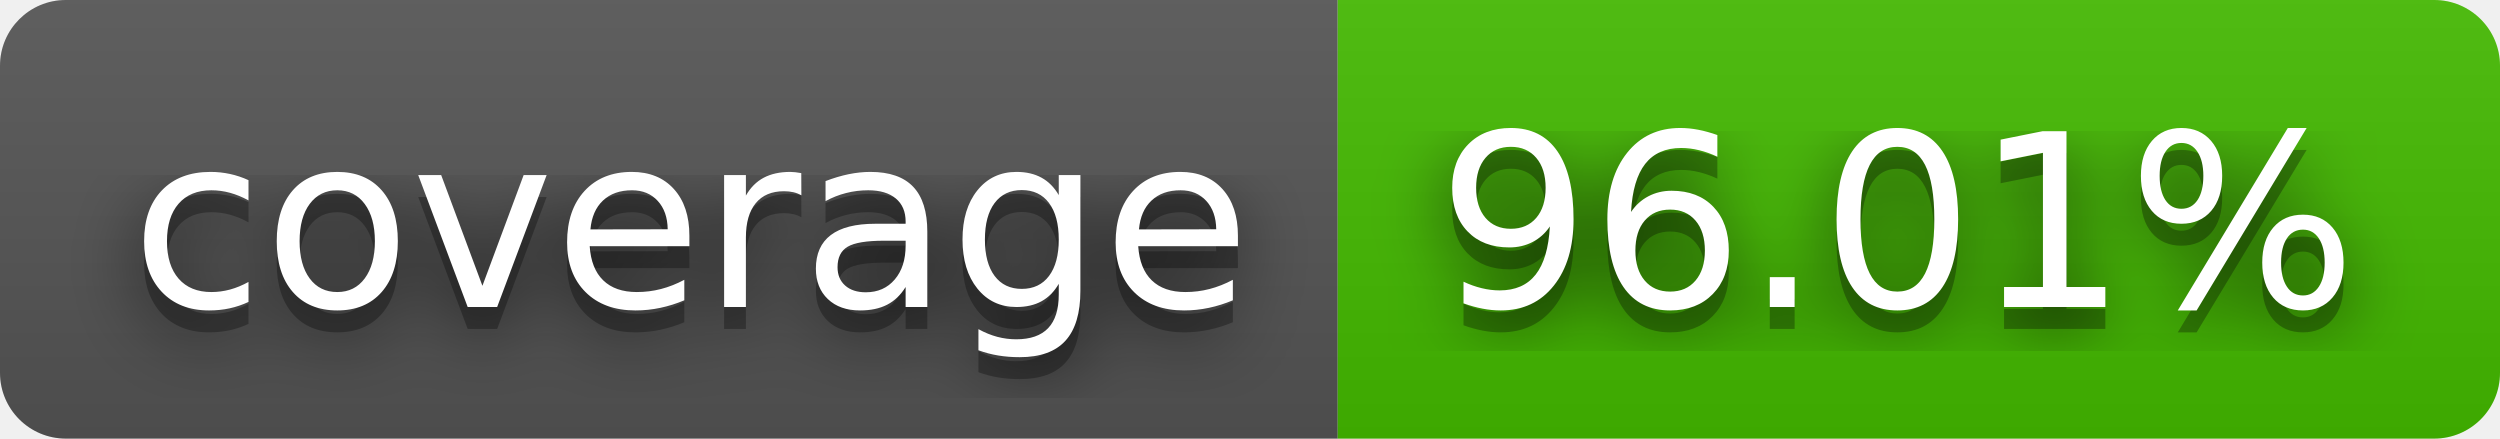
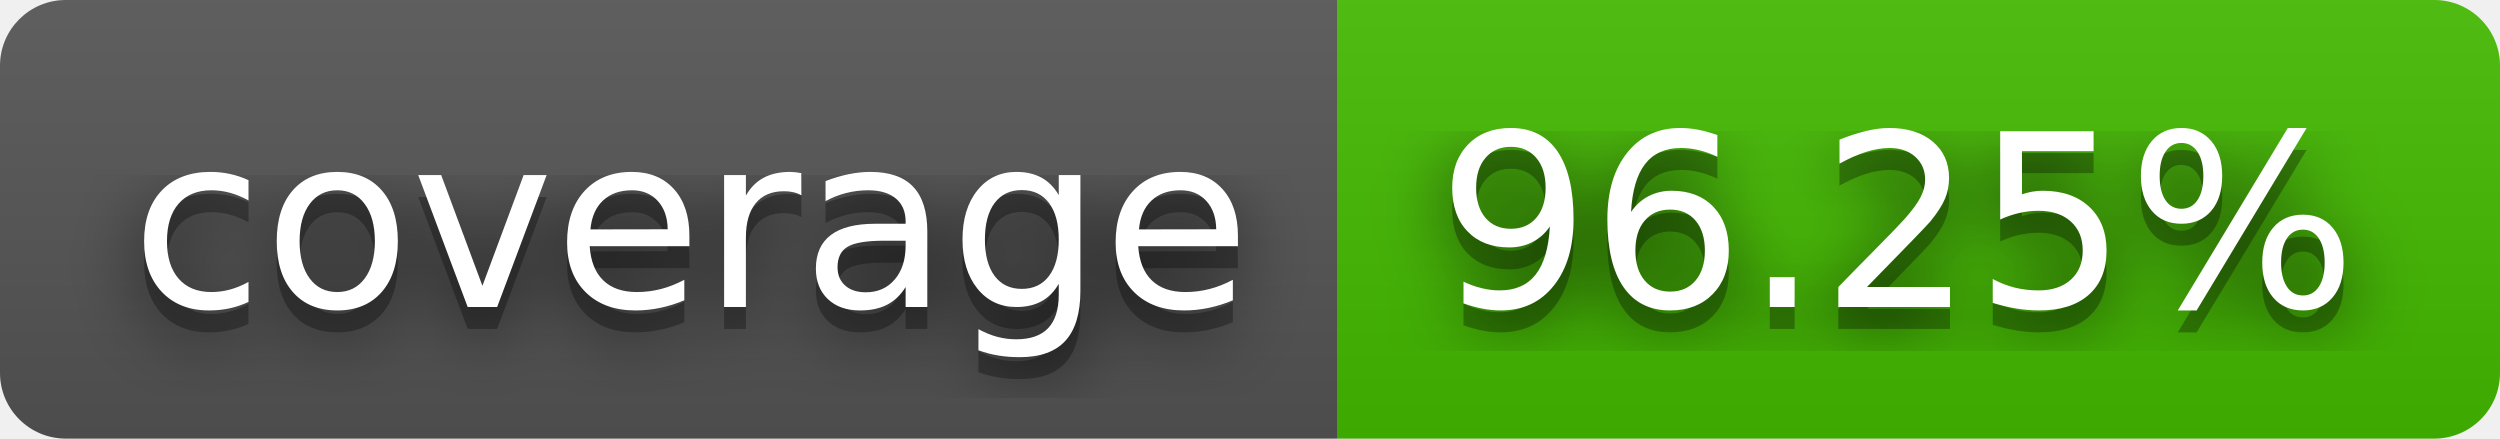
- <svg xmlns="http://www.w3.org/2000/svg" width="114" height="20" role="img" aria-label="coverage: 96.01%">
+ <svg xmlns="http://www.w3.org/2000/svg" width="114" height="20" role="img" aria-label="coverage: 96.25%">
  <filter id="blur">
    <feGaussianBlur stdDeviation="16" />
  </filter>
  <linearGradient id="s" x2="0" y2="100%">
    <stop offset="0" stop-color="#bbb" stop-opacity=".1" />
    <stop offset="1" stop-opacity=".1" />
  </linearGradient>
  <clipPath id="r">
    <rect width="114" height="20" rx="3" />
  </clipPath>
  <g clip-path="url(#r)">
    <rect width="61" height="20" fill="#555" />
    <rect x="61" width="53" height="20" fill="#4b0" />
    <rect width="114" height="20" fill="url(#s)" />
  </g>
  <g fill="#fff" text-anchor="middle" font-family="Verdana,Geneva,DejaVu Sans,sans-serif" text-rendering="geometricPrecision" font-size="110">
    <g transform="scale(.1)">
      <g aria-hidden="true" fill="#010101">
        <text x="315" y="150" fill-opacity=".8" filter="url(#blur)" textLength="510">coverage</text>
        <text x="315" y="150" fill-opacity=".3" textLength="510">coverage</text>
      </g>
      <text x="315" y="140" textLength="510">coverage</text>
    </g>
    <g transform="scale(.1)">
      <g aria-hidden="true" fill="#010101">
-         <text x="865" y="150" fill-opacity=".8" filter="url(#blur)" textLength="430">96.01%</text>
-         <text x="865" y="150" fill-opacity=".3" textLength="430">96.01%</text>
+         <text x="865" y="150" fill-opacity=".8" filter="url(#blur)" textLength="430">96.25%</text>
+         <text x="865" y="150" fill-opacity=".3" textLength="430">96.25%</text>
      </g>
-       <text x="865" y="140" textLength="430">96.01%</text>
+       <text x="865" y="140" textLength="430">96.25%</text>
    </g>
  </g>
</svg>
